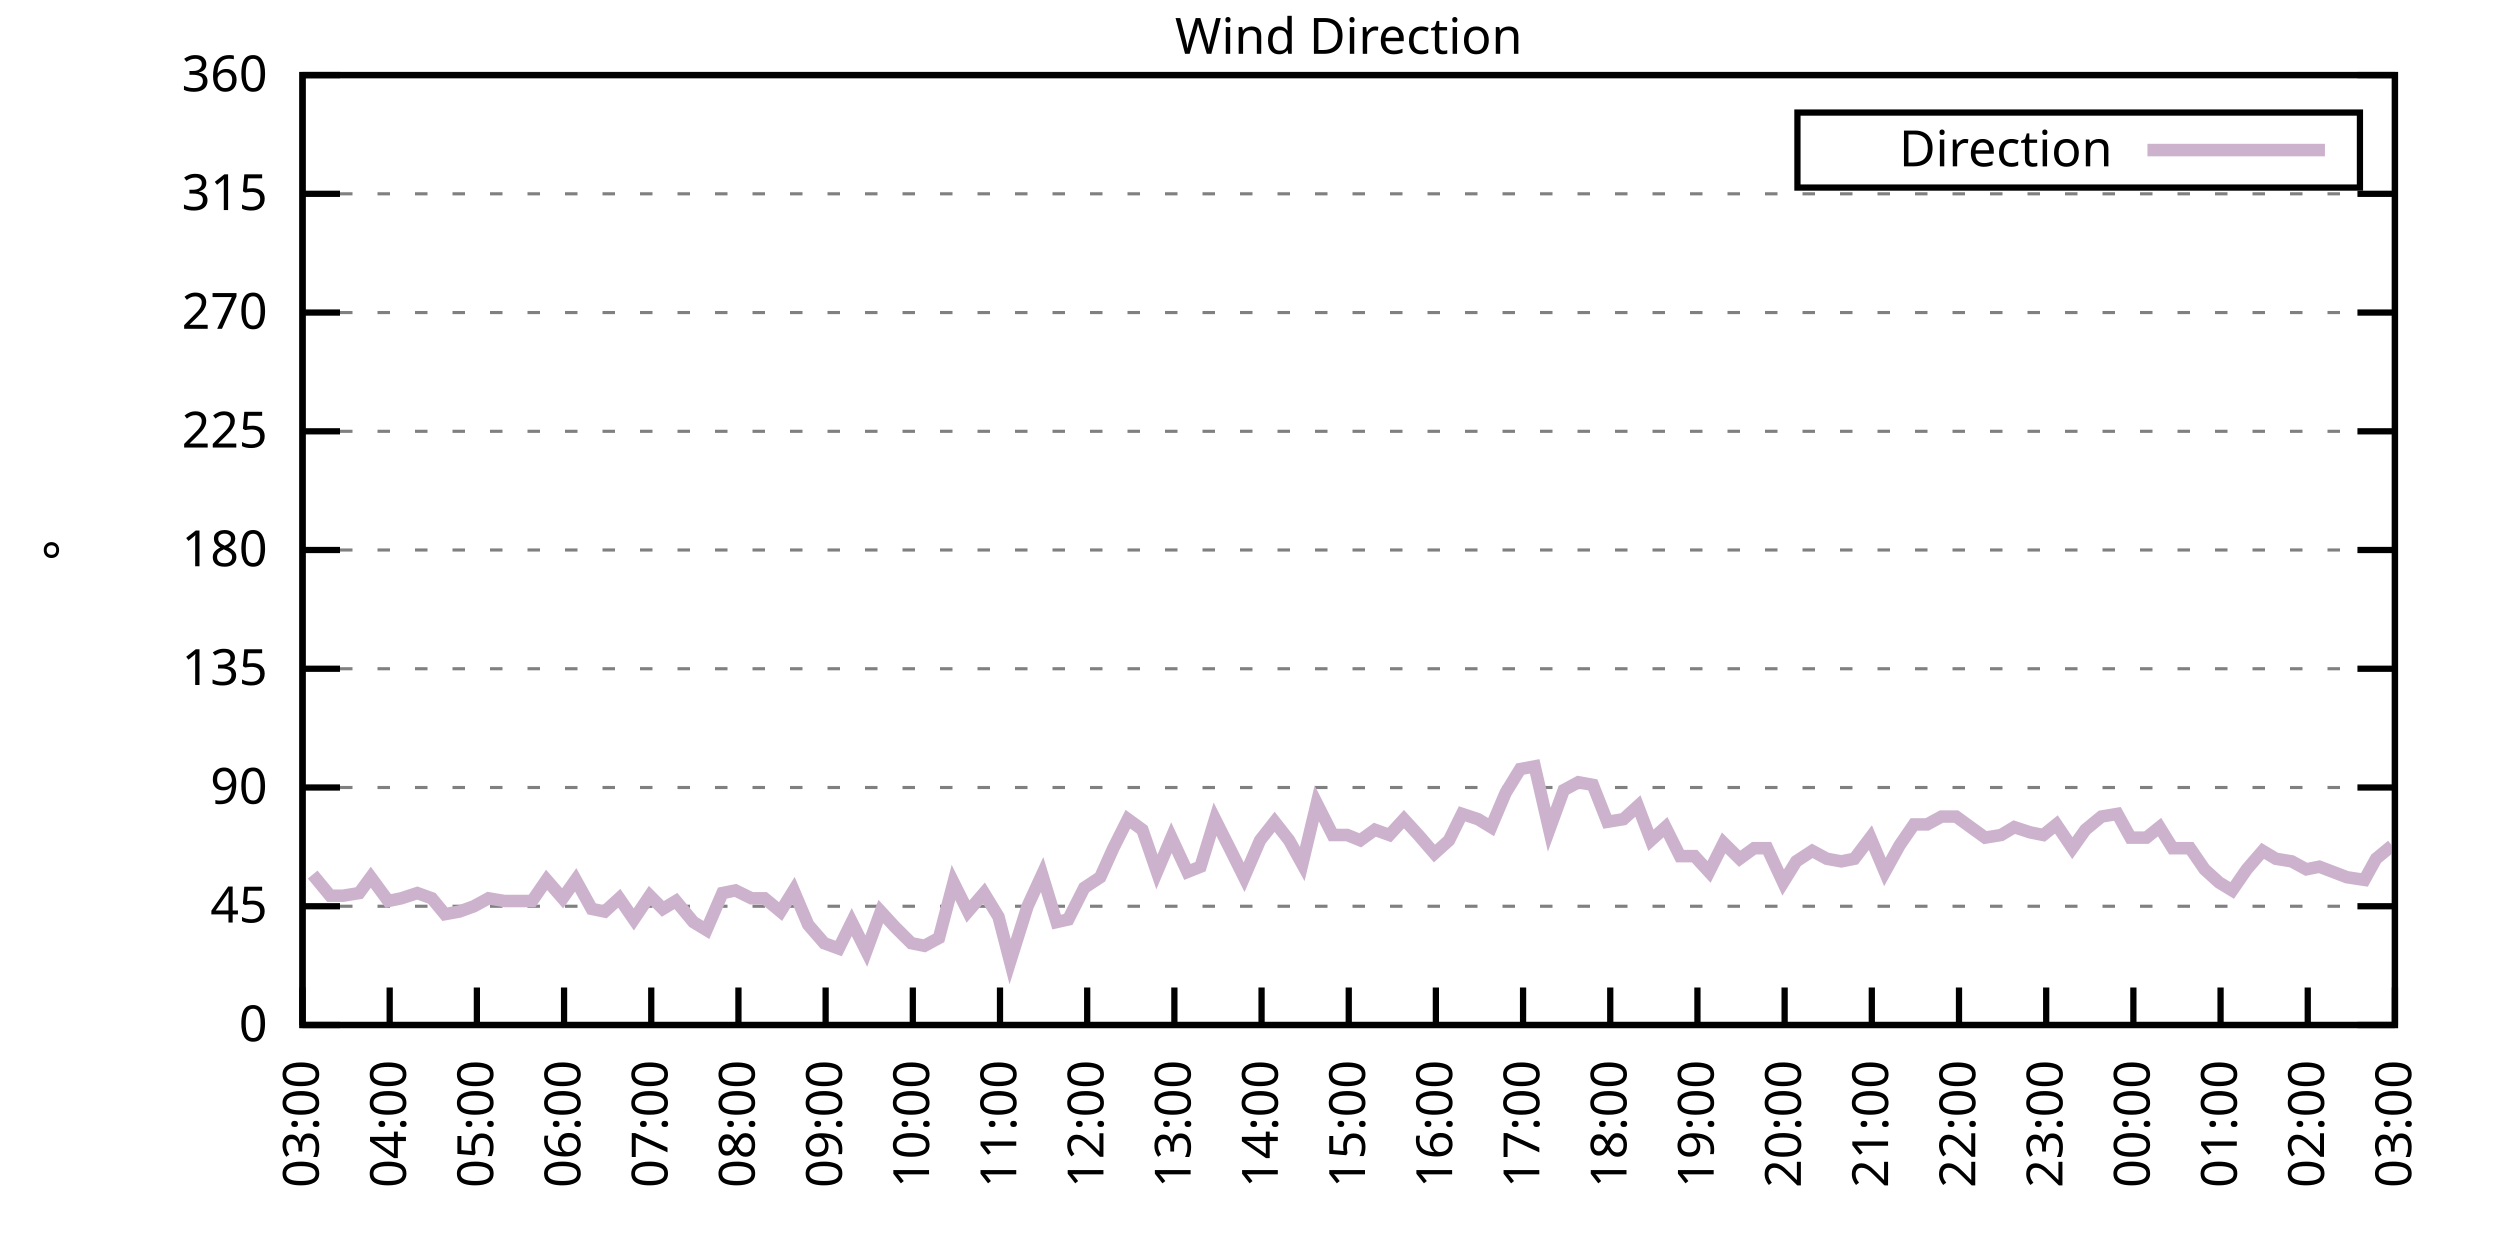
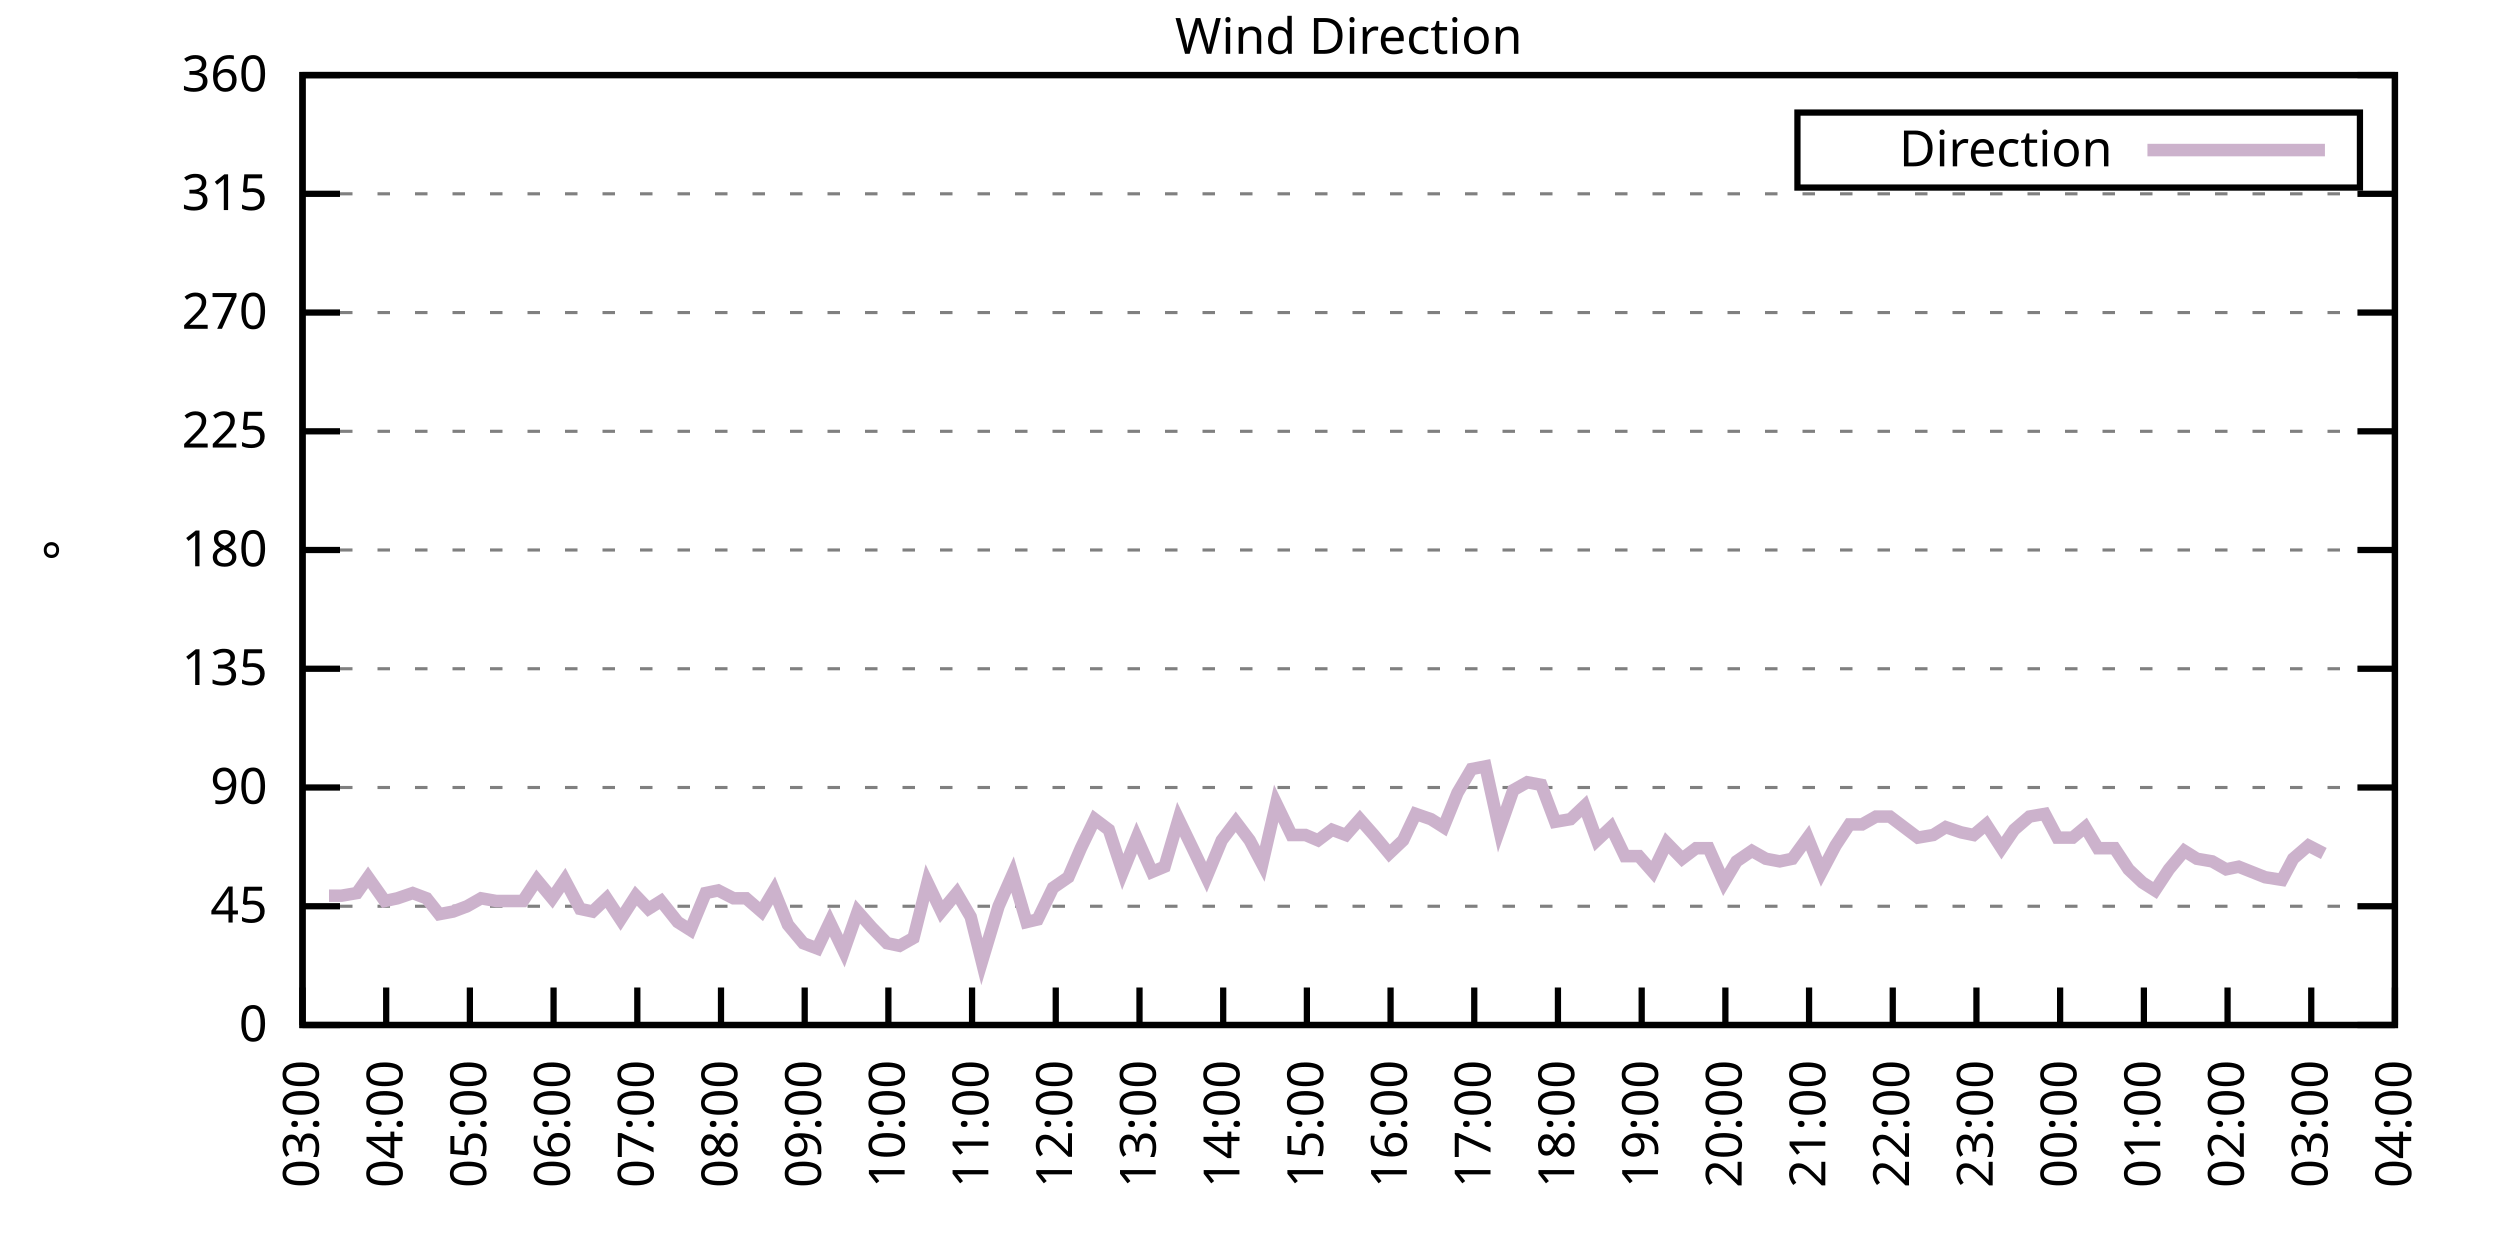
<svg xmlns="http://www.w3.org/2000/svg" xmlns:xlink="http://www.w3.org/1999/xlink" width="400" height="200" viewBox="0 0 400 200">
  <g id="gnuplot_canvas">
    <rect x="0" y="0" width="400" height="200" fill="none" />
    <defs>
      <circle id="gpDot" r="0.5" stroke-width="0.5" stroke="currentColor" />
      <path id="gpPt0" stroke-width="0.333" stroke="currentColor" d="M-1,0 h2 M0,-1 v2" />
      <path id="gpPt1" stroke-width="0.333" stroke="currentColor" d="M-1,-1 L1,1 M1,-1 L-1,1" />
      <path id="gpPt2" stroke-width="0.333" stroke="currentColor" d="M-1,0 L1,0 M0,-1 L0,1 M-1,-1 L1,1 M-1,1 L1,-1" />
      <rect id="gpPt3" stroke-width="0.333" stroke="currentColor" x="-1" y="-1" width="2" height="2" />
      <rect id="gpPt4" stroke-width="0.333" stroke="currentColor" fill="currentColor" x="-1" y="-1" width="2" height="2" />
      <circle id="gpPt5" stroke-width="0.333" stroke="currentColor" cx="0" cy="0" r="1" />
      <use xlink:href="#gpPt5" id="gpPt6" fill="currentColor" stroke="none" />
      <path id="gpPt7" stroke-width="0.333" stroke="currentColor" d="M0,-1.33 L-1.33,0.67 L1.33,0.67 z" />
      <use xlink:href="#gpPt7" id="gpPt8" fill="currentColor" stroke="none" />
      <use xlink:href="#gpPt7" id="gpPt9" stroke="currentColor" transform="rotate(180)" />
      <use xlink:href="#gpPt9" id="gpPt10" fill="currentColor" stroke="none" />
      <use xlink:href="#gpPt3" id="gpPt11" stroke="currentColor" transform="rotate(45)" />
      <use xlink:href="#gpPt11" id="gpPt12" fill="currentColor" stroke="none" />
      <path id="gpPt13" stroke-width="0.333" stroke="currentColor" d="M0,1.330 L1.265,0.411 L0.782,-1.067 L-0.782,-1.076 L-1.265,0.411 z" />
      <use xlink:href="#gpPt13" id="gpPt14" fill="currentColor" stroke="none" />
      <filter id="textbox" filterUnits="objectBoundingBox" x="0" y="0" height="1" width="1">
        <feFlood flood-color="white" flood-opacity="1" result="bgnd" />
        <feComposite in="SourceGraphic" in2="bgnd" operator="atop" />
      </filter>
      <filter id="greybox" filterUnits="objectBoundingBox" x="0" y="0" height="1" width="1">
        <feFlood flood-color="lightgrey" flood-opacity="1" result="grey" />
        <feComposite in="SourceGraphic" in2="grey" operator="atop" />
      </filter>
    </defs>
    <g fill="none" color="white" stroke="currentColor" stroke-width="1.00" stroke-linecap="butt" stroke-linejoin="miter">
</g>
    <g fill="none" color="black" stroke="currentColor" stroke-width="1.00" stroke-linecap="butt" stroke-linejoin="miter">
      <g stroke="none" shape-rendering="crispEdges">
        <polygon fill="rgb(255, 255, 255)" points="48.40,164.00 383.18,164.00 383.18,12.02 48.40,12.02 " />
      </g>
    </g>
    <g fill="none" color="black" stroke="currentColor" stroke-width="1.00" stroke-linecap="butt" stroke-linejoin="miter">
</g>
    <g fill="none" color="black" stroke="black" stroke-width="0.50" stroke-linecap="butt" stroke-linejoin="miter">
</g>
    <g fill="none" color="gray" stroke="currentColor" stroke-width="0.50" stroke-linecap="butt" stroke-linejoin="miter">
      <path stroke="gray" stroke-dasharray="2,4" class="gridline" d="M48.40,164.00 L383.19,164.00  " />
    </g>
    <g fill="none" color="gray" stroke="gray" stroke-width="1.00" stroke-linecap="butt" stroke-linejoin="miter">
</g>
    <g fill="none" color="black" stroke="currentColor" stroke-width="1.00" stroke-linecap="butt" stroke-linejoin="miter">
      <path stroke="black" d="M48.40,164.00 L54.40,164.00 M383.19,164.00 L377.19,164.00  " />
      <g transform="translate(42.80,166.60)" stroke="none" fill="black" font-family="Sans" font-size="8.00" text-anchor="end">
        <text>
          <tspan font-family="Sans"> 0</tspan>
        </text>
      </g>
    </g>
    <g fill="none" color="black" stroke="currentColor" stroke-width="1.00" stroke-linecap="butt" stroke-linejoin="miter">
</g>
    <g fill="none" color="black" stroke="black" stroke-width="0.50" stroke-linecap="butt" stroke-linejoin="miter">
</g>
    <g fill="none" color="gray" stroke="currentColor" stroke-width="0.50" stroke-linecap="butt" stroke-linejoin="miter">
      <path stroke="gray" stroke-dasharray="2,4" class="gridline" d="M48.40,145.00 L383.19,145.00  " />
    </g>
    <g fill="none" color="gray" stroke="gray" stroke-width="1.00" stroke-linecap="butt" stroke-linejoin="miter">
</g>
    <g fill="none" color="black" stroke="currentColor" stroke-width="1.00" stroke-linecap="butt" stroke-linejoin="miter">
      <path stroke="black" d="M48.40,145.00 L54.40,145.00 M383.19,145.00 L377.19,145.00  " />
      <g transform="translate(42.80,147.60)" stroke="none" fill="black" font-family="Sans" font-size="8.00" text-anchor="end">
        <text>
          <tspan font-family="Sans"> 45</tspan>
        </text>
      </g>
    </g>
    <g fill="none" color="black" stroke="currentColor" stroke-width="1.00" stroke-linecap="butt" stroke-linejoin="miter">
</g>
    <g fill="none" color="black" stroke="black" stroke-width="0.50" stroke-linecap="butt" stroke-linejoin="miter">
</g>
    <g fill="none" color="gray" stroke="currentColor" stroke-width="0.50" stroke-linecap="butt" stroke-linejoin="miter">
      <path stroke="gray" stroke-dasharray="2,4" class="gridline" d="M48.40,126.00 L383.19,126.00  " />
    </g>
    <g fill="none" color="gray" stroke="gray" stroke-width="1.00" stroke-linecap="butt" stroke-linejoin="miter">
</g>
    <g fill="none" color="black" stroke="currentColor" stroke-width="1.00" stroke-linecap="butt" stroke-linejoin="miter">
      <path stroke="black" d="M48.40,126.00 L54.40,126.00 M383.19,126.00 L377.19,126.00  " />
      <g transform="translate(42.80,128.60)" stroke="none" fill="black" font-family="Sans" font-size="8.00" text-anchor="end">
        <text>
          <tspan font-family="Sans"> 90</tspan>
        </text>
      </g>
    </g>
    <g fill="none" color="black" stroke="currentColor" stroke-width="1.00" stroke-linecap="butt" stroke-linejoin="miter">
</g>
    <g fill="none" color="black" stroke="black" stroke-width="0.50" stroke-linecap="butt" stroke-linejoin="miter">
</g>
    <g fill="none" color="gray" stroke="currentColor" stroke-width="0.50" stroke-linecap="butt" stroke-linejoin="miter">
      <path stroke="gray" stroke-dasharray="2,4" class="gridline" d="M48.40,107.00 L383.19,107.00  " />
    </g>
    <g fill="none" color="gray" stroke="gray" stroke-width="1.00" stroke-linecap="butt" stroke-linejoin="miter">
</g>
    <g fill="none" color="black" stroke="currentColor" stroke-width="1.00" stroke-linecap="butt" stroke-linejoin="miter">
      <path stroke="black" d="M48.40,107.00 L54.40,107.00 M383.19,107.00 L377.19,107.00  " />
      <g transform="translate(42.80,109.60)" stroke="none" fill="black" font-family="Sans" font-size="8.00" text-anchor="end">
        <text>
          <tspan font-family="Sans"> 135</tspan>
        </text>
      </g>
    </g>
    <g fill="none" color="black" stroke="currentColor" stroke-width="1.00" stroke-linecap="butt" stroke-linejoin="miter">
</g>
    <g fill="none" color="black" stroke="black" stroke-width="0.50" stroke-linecap="butt" stroke-linejoin="miter">
</g>
    <g fill="none" color="gray" stroke="currentColor" stroke-width="0.50" stroke-linecap="butt" stroke-linejoin="miter">
      <path stroke="gray" stroke-dasharray="2,4" class="gridline" d="M48.40,88.00 L383.19,88.00  " />
    </g>
    <g fill="none" color="gray" stroke="gray" stroke-width="1.00" stroke-linecap="butt" stroke-linejoin="miter">
</g>
    <g fill="none" color="black" stroke="currentColor" stroke-width="1.00" stroke-linecap="butt" stroke-linejoin="miter">
      <path stroke="black" d="M48.40,88.00 L54.40,88.00 M383.19,88.00 L377.19,88.00  " />
      <g transform="translate(42.80,90.60)" stroke="none" fill="black" font-family="Sans" font-size="8.00" text-anchor="end">
        <text>
          <tspan font-family="Sans"> 180</tspan>
        </text>
      </g>
    </g>
    <g fill="none" color="black" stroke="currentColor" stroke-width="1.00" stroke-linecap="butt" stroke-linejoin="miter">
</g>
    <g fill="none" color="black" stroke="black" stroke-width="0.50" stroke-linecap="butt" stroke-linejoin="miter">
</g>
    <g fill="none" color="gray" stroke="currentColor" stroke-width="0.50" stroke-linecap="butt" stroke-linejoin="miter">
      <path stroke="gray" stroke-dasharray="2,4" class="gridline" d="M48.40,69.01 L383.19,69.01  " />
    </g>
    <g fill="none" color="gray" stroke="gray" stroke-width="1.00" stroke-linecap="butt" stroke-linejoin="miter">
</g>
    <g fill="none" color="black" stroke="currentColor" stroke-width="1.00" stroke-linecap="butt" stroke-linejoin="miter">
      <path stroke="black" d="M48.40,69.01 L54.40,69.01 M383.19,69.01 L377.19,69.01  " />
      <g transform="translate(42.80,71.61)" stroke="none" fill="black" font-family="Sans" font-size="8.00" text-anchor="end">
        <text>
          <tspan font-family="Sans"> 225</tspan>
        </text>
      </g>
    </g>
    <g fill="none" color="black" stroke="currentColor" stroke-width="1.00" stroke-linecap="butt" stroke-linejoin="miter">
</g>
    <g fill="none" color="black" stroke="black" stroke-width="0.50" stroke-linecap="butt" stroke-linejoin="miter">
</g>
    <g fill="none" color="gray" stroke="currentColor" stroke-width="0.50" stroke-linecap="butt" stroke-linejoin="miter">
      <path stroke="gray" stroke-dasharray="2,4" class="gridline" d="M48.40,50.01 L383.19,50.01  " />
    </g>
    <g fill="none" color="gray" stroke="gray" stroke-width="1.00" stroke-linecap="butt" stroke-linejoin="miter">
</g>
    <g fill="none" color="black" stroke="currentColor" stroke-width="1.00" stroke-linecap="butt" stroke-linejoin="miter">
      <path stroke="black" d="M48.40,50.01 L54.40,50.01 M383.19,50.01 L377.19,50.01  " />
      <g transform="translate(42.80,52.61)" stroke="none" fill="black" font-family="Sans" font-size="8.00" text-anchor="end">
        <text>
          <tspan font-family="Sans"> 270</tspan>
        </text>
      </g>
    </g>
    <g fill="none" color="black" stroke="currentColor" stroke-width="1.00" stroke-linecap="butt" stroke-linejoin="miter">
</g>
    <g fill="none" color="black" stroke="black" stroke-width="0.50" stroke-linecap="butt" stroke-linejoin="miter">
</g>
    <g fill="none" color="gray" stroke="currentColor" stroke-width="0.50" stroke-linecap="butt" stroke-linejoin="miter">
      <path stroke="gray" stroke-dasharray="2,4" class="gridline" d="M48.40,31.01 L383.19,31.01  " />
    </g>
    <g fill="none" color="gray" stroke="gray" stroke-width="1.00" stroke-linecap="butt" stroke-linejoin="miter">
</g>
    <g fill="none" color="black" stroke="currentColor" stroke-width="1.00" stroke-linecap="butt" stroke-linejoin="miter">
      <path stroke="black" d="M48.40,31.01 L54.40,31.01 M383.19,31.01 L377.19,31.01  " />
      <g transform="translate(42.80,33.61)" stroke="none" fill="black" font-family="Sans" font-size="8.00" text-anchor="end">
        <text>
          <tspan font-family="Sans"> 315</tspan>
        </text>
      </g>
    </g>
    <g fill="none" color="black" stroke="currentColor" stroke-width="1.00" stroke-linecap="butt" stroke-linejoin="miter">
</g>
    <g fill="none" color="black" stroke="black" stroke-width="0.50" stroke-linecap="butt" stroke-linejoin="miter">
</g>
    <g fill="none" color="gray" stroke="currentColor" stroke-width="0.50" stroke-linecap="butt" stroke-linejoin="miter">
      <path stroke="gray" stroke-dasharray="2,4" class="gridline" d="M48.40,12.01 L383.19,12.01  " />
    </g>
    <g fill="none" color="gray" stroke="gray" stroke-width="1.00" stroke-linecap="butt" stroke-linejoin="miter">
</g>
    <g fill="none" color="black" stroke="currentColor" stroke-width="1.00" stroke-linecap="butt" stroke-linejoin="miter">
      <path stroke="black" d="M48.40,12.01 L54.40,12.01 M383.19,12.01 L377.19,12.01  " />
      <g transform="translate(42.80,14.61)" stroke="none" fill="black" font-family="Sans" font-size="8.00" text-anchor="end">
        <text>
          <tspan font-family="Sans"> 360</tspan>
        </text>
      </g>
    </g>
    <g fill="none" color="black" stroke="currentColor" stroke-width="1.00" stroke-linecap="butt" stroke-linejoin="miter">
      <path stroke="black" d="M48.40,164.00 L48.40,158.00  " />
      <g transform="translate(51.00,169.60) rotate(270.00)" stroke="none" fill="black" font-family="Sans" font-size="8.00" text-anchor="end">
        <text>
          <tspan font-family="Sans">03:00</tspan>
        </text>
      </g>
    </g>
    <g fill="none" color="black" stroke="currentColor" stroke-width="1.00" stroke-linecap="butt" stroke-linejoin="miter">
-       <path stroke="black" d="M62.35,164.00 L62.35,158.00  " />
-       <g transform="translate(64.95,169.60) rotate(270.00)" stroke="none" fill="black" font-family="Sans" font-size="8.00" text-anchor="end">
+       <path stroke="black" d="M61.79,164.00 L61.79,158.00  " />
+       <g transform="translate(64.39,169.60) rotate(270.00)" stroke="none" fill="black" font-family="Sans" font-size="8.00" text-anchor="end">
        <text>
          <tspan font-family="Sans">04:00</tspan>
        </text>
      </g>
    </g>
    <g fill="none" color="black" stroke="currentColor" stroke-width="1.00" stroke-linecap="butt" stroke-linejoin="miter">
-       <path stroke="black" d="M76.30,164.00 L76.30,158.00  " />
-       <g transform="translate(78.90,169.60) rotate(270.00)" stroke="none" fill="black" font-family="Sans" font-size="8.00" text-anchor="end">
+       <path stroke="black" d="M75.18,164.00 L75.18,158.00  " />
+       <g transform="translate(77.78,169.60) rotate(270.00)" stroke="none" fill="black" font-family="Sans" font-size="8.00" text-anchor="end">
        <text>
          <tspan font-family="Sans">05:00</tspan>
        </text>
      </g>
    </g>
    <g fill="none" color="black" stroke="currentColor" stroke-width="1.00" stroke-linecap="butt" stroke-linejoin="miter">
-       <path stroke="black" d="M90.25,164.00 L90.25,158.00  " />
-       <g transform="translate(92.85,169.60) rotate(270.00)" stroke="none" fill="black" font-family="Sans" font-size="8.00" text-anchor="end">
+       <path stroke="black" d="M88.57,164.00 L88.57,158.00  " />
+       <g transform="translate(91.17,169.60) rotate(270.00)" stroke="none" fill="black" font-family="Sans" font-size="8.00" text-anchor="end">
        <text>
          <tspan font-family="Sans">06:00</tspan>
        </text>
      </g>
    </g>
    <g fill="none" color="black" stroke="currentColor" stroke-width="1.00" stroke-linecap="butt" stroke-linejoin="miter">
-       <path stroke="black" d="M104.20,164.00 L104.20,158.00  " />
-       <g transform="translate(106.80,169.60) rotate(270.00)" stroke="none" fill="black" font-family="Sans" font-size="8.00" text-anchor="end">
+       <path stroke="black" d="M101.97,164.00 L101.97,158.00  " />
+       <g transform="translate(104.57,169.60) rotate(270.00)" stroke="none" fill="black" font-family="Sans" font-size="8.00" text-anchor="end">
        <text>
          <tspan font-family="Sans">07:00</tspan>
        </text>
      </g>
    </g>
    <g fill="none" color="black" stroke="currentColor" stroke-width="1.00" stroke-linecap="butt" stroke-linejoin="miter">
-       <path stroke="black" d="M118.15,164.00 L118.15,158.00  " />
-       <g transform="translate(120.75,169.60) rotate(270.00)" stroke="none" fill="black" font-family="Sans" font-size="8.00" text-anchor="end">
+       <path stroke="black" d="M115.36,164.00 L115.36,158.00  " />
+       <g transform="translate(117.96,169.60) rotate(270.00)" stroke="none" fill="black" font-family="Sans" font-size="8.00" text-anchor="end">
        <text>
          <tspan font-family="Sans">08:00</tspan>
        </text>
      </g>
    </g>
    <g fill="none" color="black" stroke="currentColor" stroke-width="1.00" stroke-linecap="butt" stroke-linejoin="miter">
-       <path stroke="black" d="M132.10,164.00 L132.10,158.00  " />
-       <g transform="translate(134.70,169.60) rotate(270.00)" stroke="none" fill="black" font-family="Sans" font-size="8.00" text-anchor="end">
+       <path stroke="black" d="M128.75,164.00 L128.75,158.00  " />
+       <g transform="translate(131.35,169.60) rotate(270.00)" stroke="none" fill="black" font-family="Sans" font-size="8.00" text-anchor="end">
        <text>
          <tspan font-family="Sans">09:00</tspan>
        </text>
      </g>
    </g>
    <g fill="none" color="black" stroke="currentColor" stroke-width="1.00" stroke-linecap="butt" stroke-linejoin="miter">
-       <path stroke="black" d="M146.05,164.00 L146.05,158.00  " />
-       <g transform="translate(148.65,169.60) rotate(270.00)" stroke="none" fill="black" font-family="Sans" font-size="8.00" text-anchor="end">
+       <path stroke="black" d="M142.14,164.00 L142.14,158.00  " />
+       <g transform="translate(144.74,169.60) rotate(270.00)" stroke="none" fill="black" font-family="Sans" font-size="8.00" text-anchor="end">
        <text>
          <tspan font-family="Sans">10:00</tspan>
        </text>
      </g>
    </g>
    <g fill="none" color="black" stroke="currentColor" stroke-width="1.00" stroke-linecap="butt" stroke-linejoin="miter">
-       <path stroke="black" d="M160.00,164.00 L160.00,158.00  " />
-       <g transform="translate(162.60,169.60) rotate(270.00)" stroke="none" fill="black" font-family="Sans" font-size="8.00" text-anchor="end">
+       <path stroke="black" d="M155.53,164.00 L155.53,158.00  " />
+       <g transform="translate(158.13,169.60) rotate(270.00)" stroke="none" fill="black" font-family="Sans" font-size="8.00" text-anchor="end">
        <text>
          <tspan font-family="Sans">11:00</tspan>
        </text>
      </g>
    </g>
    <g fill="none" color="black" stroke="currentColor" stroke-width="1.00" stroke-linecap="butt" stroke-linejoin="miter">
-       <path stroke="black" d="M173.95,164.00 L173.95,158.00  " />
-       <g transform="translate(176.55,169.60) rotate(270.00)" stroke="none" fill="black" font-family="Sans" font-size="8.00" text-anchor="end">
+       <path stroke="black" d="M168.92,164.00 L168.92,158.00  " />
+       <g transform="translate(171.52,169.60) rotate(270.00)" stroke="none" fill="black" font-family="Sans" font-size="8.00" text-anchor="end">
        <text>
          <tspan font-family="Sans">12:00</tspan>
        </text>
      </g>
    </g>
    <g fill="none" color="black" stroke="currentColor" stroke-width="1.00" stroke-linecap="butt" stroke-linejoin="miter">
-       <path stroke="black" d="M187.90,164.00 L187.90,158.00  " />
-       <g transform="translate(190.50,169.60) rotate(270.00)" stroke="none" fill="black" font-family="Sans" font-size="8.00" text-anchor="end">
+       <path stroke="black" d="M182.32,164.00 L182.32,158.00  " />
+       <g transform="translate(184.92,169.60) rotate(270.00)" stroke="none" fill="black" font-family="Sans" font-size="8.00" text-anchor="end">
        <text>
          <tspan font-family="Sans">13:00</tspan>
        </text>
      </g>
    </g>
    <g fill="none" color="black" stroke="currentColor" stroke-width="1.00" stroke-linecap="butt" stroke-linejoin="miter">
-       <path stroke="black" d="M201.85,164.00 L201.85,158.00  " />
-       <g transform="translate(204.45,169.60) rotate(270.00)" stroke="none" fill="black" font-family="Sans" font-size="8.00" text-anchor="end">
+       <path stroke="black" d="M195.71,164.00 L195.71,158.00  " />
+       <g transform="translate(198.31,169.60) rotate(270.00)" stroke="none" fill="black" font-family="Sans" font-size="8.00" text-anchor="end">
        <text>
          <tspan font-family="Sans">14:00</tspan>
        </text>
      </g>
    </g>
    <g fill="none" color="black" stroke="currentColor" stroke-width="1.00" stroke-linecap="butt" stroke-linejoin="miter">
-       <path stroke="black" d="M215.80,164.00 L215.80,158.00  " />
-       <g transform="translate(218.40,169.60) rotate(270.00)" stroke="none" fill="black" font-family="Sans" font-size="8.00" text-anchor="end">
+       <path stroke="black" d="M209.10,164.00 L209.10,158.00  " />
+       <g transform="translate(211.70,169.60) rotate(270.00)" stroke="none" fill="black" font-family="Sans" font-size="8.00" text-anchor="end">
        <text>
          <tspan font-family="Sans">15:00</tspan>
        </text>
      </g>
    </g>
    <g fill="none" color="black" stroke="currentColor" stroke-width="1.00" stroke-linecap="butt" stroke-linejoin="miter">
-       <path stroke="black" d="M229.74,164.00 L229.74,158.00  " />
-       <g transform="translate(232.34,169.60) rotate(270.00)" stroke="none" fill="black" font-family="Sans" font-size="8.00" text-anchor="end">
+       <path stroke="black" d="M222.49,164.00 L222.49,158.00  " />
+       <g transform="translate(225.09,169.60) rotate(270.00)" stroke="none" fill="black" font-family="Sans" font-size="8.00" text-anchor="end">
        <text>
          <tspan font-family="Sans">16:00</tspan>
        </text>
      </g>
    </g>
    <g fill="none" color="black" stroke="currentColor" stroke-width="1.00" stroke-linecap="butt" stroke-linejoin="miter">
-       <path stroke="black" d="M243.69,164.00 L243.69,158.00  " />
-       <g transform="translate(246.29,169.60) rotate(270.00)" stroke="none" fill="black" font-family="Sans" font-size="8.00" text-anchor="end">
+       <path stroke="black" d="M235.88,164.00 L235.88,158.00  " />
+       <g transform="translate(238.48,169.60) rotate(270.00)" stroke="none" fill="black" font-family="Sans" font-size="8.00" text-anchor="end">
        <text>
          <tspan font-family="Sans">17:00</tspan>
        </text>
      </g>
    </g>
    <g fill="none" color="black" stroke="currentColor" stroke-width="1.00" stroke-linecap="butt" stroke-linejoin="miter">
-       <path stroke="black" d="M257.64,164.00 L257.64,158.00  " />
-       <g transform="translate(260.24,169.60) rotate(270.00)" stroke="none" fill="black" font-family="Sans" font-size="8.00" text-anchor="end">
+       <path stroke="black" d="M249.27,164.00 L249.27,158.00  " />
+       <g transform="translate(251.87,169.60) rotate(270.00)" stroke="none" fill="black" font-family="Sans" font-size="8.00" text-anchor="end">
        <text>
          <tspan font-family="Sans">18:00</tspan>
        </text>
      </g>
    </g>
    <g fill="none" color="black" stroke="currentColor" stroke-width="1.00" stroke-linecap="butt" stroke-linejoin="miter">
-       <path stroke="black" d="M271.59,164.00 L271.59,158.00  " />
-       <g transform="translate(274.19,169.60) rotate(270.00)" stroke="none" fill="black" font-family="Sans" font-size="8.00" text-anchor="end">
+       <path stroke="black" d="M262.67,164.00 L262.67,158.00  " />
+       <g transform="translate(265.27,169.60) rotate(270.00)" stroke="none" fill="black" font-family="Sans" font-size="8.00" text-anchor="end">
        <text>
          <tspan font-family="Sans">19:00</tspan>
        </text>
      </g>
    </g>
    <g fill="none" color="black" stroke="currentColor" stroke-width="1.00" stroke-linecap="butt" stroke-linejoin="miter">
-       <path stroke="black" d="M285.54,164.00 L285.54,158.00  " />
-       <g transform="translate(288.14,169.60) rotate(270.00)" stroke="none" fill="black" font-family="Sans" font-size="8.00" text-anchor="end">
+       <path stroke="black" d="M276.06,164.00 L276.06,158.00  " />
+       <g transform="translate(278.66,169.60) rotate(270.00)" stroke="none" fill="black" font-family="Sans" font-size="8.00" text-anchor="end">
        <text>
          <tspan font-family="Sans">20:00</tspan>
        </text>
      </g>
    </g>
    <g fill="none" color="black" stroke="currentColor" stroke-width="1.00" stroke-linecap="butt" stroke-linejoin="miter">
-       <path stroke="black" d="M299.49,164.00 L299.49,158.00  " />
-       <g transform="translate(302.09,169.60) rotate(270.00)" stroke="none" fill="black" font-family="Sans" font-size="8.00" text-anchor="end">
+       <path stroke="black" d="M289.45,164.00 L289.45,158.00  " />
+       <g transform="translate(292.05,169.60) rotate(270.00)" stroke="none" fill="black" font-family="Sans" font-size="8.00" text-anchor="end">
        <text>
          <tspan font-family="Sans">21:00</tspan>
        </text>
      </g>
    </g>
    <g fill="none" color="black" stroke="currentColor" stroke-width="1.00" stroke-linecap="butt" stroke-linejoin="miter">
-       <path stroke="black" d="M313.44,164.00 L313.44,158.00  " />
-       <g transform="translate(316.04,169.60) rotate(270.00)" stroke="none" fill="black" font-family="Sans" font-size="8.00" text-anchor="end">
+       <path stroke="black" d="M302.84,164.00 L302.84,158.00  " />
+       <g transform="translate(305.44,169.60) rotate(270.00)" stroke="none" fill="black" font-family="Sans" font-size="8.00" text-anchor="end">
        <text>
          <tspan font-family="Sans">22:00</tspan>
        </text>
      </g>
    </g>
    <g fill="none" color="black" stroke="currentColor" stroke-width="1.00" stroke-linecap="butt" stroke-linejoin="miter">
-       <path stroke="black" d="M327.39,164.00 L327.39,158.00  " />
-       <g transform="translate(329.99,169.60) rotate(270.00)" stroke="none" fill="black" font-family="Sans" font-size="8.00" text-anchor="end">
+       <path stroke="black" d="M316.23,164.00 L316.23,158.00  " />
+       <g transform="translate(318.83,169.60) rotate(270.00)" stroke="none" fill="black" font-family="Sans" font-size="8.00" text-anchor="end">
        <text>
          <tspan font-family="Sans">23:00</tspan>
        </text>
      </g>
    </g>
    <g fill="none" color="black" stroke="currentColor" stroke-width="1.00" stroke-linecap="butt" stroke-linejoin="miter">
-       <path stroke="black" d="M341.34,164.00 L341.34,158.00  " />
-       <g transform="translate(343.94,169.60) rotate(270.00)" stroke="none" fill="black" font-family="Sans" font-size="8.00" text-anchor="end">
+       <path stroke="black" d="M329.62,164.00 L329.62,158.00  " />
+       <g transform="translate(332.22,169.60) rotate(270.00)" stroke="none" fill="black" font-family="Sans" font-size="8.00" text-anchor="end">
        <text>
          <tspan font-family="Sans">00:00</tspan>
        </text>
      </g>
    </g>
    <g fill="none" color="black" stroke="currentColor" stroke-width="1.00" stroke-linecap="butt" stroke-linejoin="miter">
-       <path stroke="black" d="M355.29,164.00 L355.29,158.00  " />
-       <g transform="translate(357.89,169.60) rotate(270.00)" stroke="none" fill="black" font-family="Sans" font-size="8.00" text-anchor="end">
+       <path stroke="black" d="M343.02,164.00 L343.02,158.00  " />
+       <g transform="translate(345.62,169.60) rotate(270.00)" stroke="none" fill="black" font-family="Sans" font-size="8.00" text-anchor="end">
        <text>
          <tspan font-family="Sans">01:00</tspan>
        </text>
      </g>
    </g>
    <g fill="none" color="black" stroke="currentColor" stroke-width="1.00" stroke-linecap="butt" stroke-linejoin="miter">
-       <path stroke="black" d="M369.24,164.00 L369.24,158.00  " />
-       <g transform="translate(371.84,169.60) rotate(270.00)" stroke="none" fill="black" font-family="Sans" font-size="8.00" text-anchor="end">
+       <path stroke="black" d="M356.41,164.00 L356.41,158.00  " />
+       <g transform="translate(359.01,169.60) rotate(270.00)" stroke="none" fill="black" font-family="Sans" font-size="8.00" text-anchor="end">
        <text>
          <tspan font-family="Sans">02:00</tspan>
+         </text>
+       </g>
+     </g>
+     <g fill="none" color="black" stroke="currentColor" stroke-width="1.00" stroke-linecap="butt" stroke-linejoin="miter">
+       <path stroke="black" d="M369.80,164.00 L369.80,158.00  " />
+       <g transform="translate(372.40,169.60) rotate(270.00)" stroke="none" fill="black" font-family="Sans" font-size="8.00" text-anchor="end">
+         <text>
+           <tspan font-family="Sans">03:00</tspan>
        </text>
      </g>
    </g>
    <g fill="none" color="black" stroke="currentColor" stroke-width="1.00" stroke-linecap="butt" stroke-linejoin="miter">
      <path stroke="black" d="M383.19,164.00 L383.19,158.00  " />
      <g transform="translate(385.79,169.60) rotate(270.00)" stroke="none" fill="black" font-family="Sans" font-size="8.00" text-anchor="end">
        <text>
-           <tspan font-family="Sans">03:00</tspan>
+           <tspan font-family="Sans">04:00</tspan>
        </text>
      </g>
    </g>
    <g fill="none" color="black" stroke="currentColor" stroke-width="1.00" stroke-linecap="butt" stroke-linejoin="miter">
</g>
    <g fill="none" color="black" stroke="currentColor" stroke-width="1.00" stroke-linecap="butt" stroke-linejoin="miter">
      <path stroke="black" d="M48.40,12.01 L48.40,164.00 L383.19,164.00 L383.19,12.01 L48.40,12.01 Z  " />
    </g>
    <g fill="none" color="black" stroke="currentColor" stroke-width="1.00" stroke-linecap="butt" stroke-linejoin="miter">
</g>
    <g fill="none" color="black" stroke="currentColor" stroke-width="1.00" stroke-linecap="butt" stroke-linejoin="miter">
      <path stroke="black" d="M287.59,30.01 L287.59,18.01 L377.59,18.01 L377.59,30.01 L287.59,30.01 Z  " />
    </g>
    <g id="Wind_direction_plot_1">
      <g fill="none" color="white" stroke="black" stroke-width="2.00" stroke-linecap="butt" stroke-linejoin="miter">
</g>
      <g fill="none" color="black" stroke="currentColor" stroke-width="2.00" stroke-linecap="butt" stroke-linejoin="miter">
        <g transform="translate(337.99,26.61)" stroke="none" fill="black" font-family="Sans" font-size="8.00" text-anchor="end">
          <text>
            <tspan font-family="Sans">Direction</tspan>
          </text>
        </g>
      </g>
      <g fill="none" color="black" stroke="currentColor" stroke-width="2.00" stroke-linecap="butt" stroke-linejoin="miter">
-         <path stroke="rgb(204, 178, 204)" d="M343.59,24.01 L371.99,24.01 M50.03,139.93 L52.82,143.31 L54.91,143.31 L57.47,142.89 L59.33,140.36 L62.12,144.16   L64.21,143.73 L66.77,142.89 L69.09,143.73 L71.18,146.27 L73.51,145.85 L75.83,145.00 L78.16,143.73 L80.72,144.16   L82.81,144.16 L85.13,144.16 L87.46,140.78 L90.02,143.73 L92.11,140.78 L94.67,145.42 L96.76,145.85 L99.08,143.73   L101.41,147.11 L103.97,143.31 L106.06,145.42 L108.15,144.16 L110.94,147.53 L113.03,148.80 L115.59,142.89 L117.68,142.47   L120.24,143.73 L122.33,143.73 L124.89,145.85 L126.98,142.47 L129.31,147.96 L131.87,150.91 L134.19,151.76 L136.28,147.53   L138.61,152.18 L140.93,145.85 L143.26,148.38 L145.81,150.91 L147.91,151.33 L150.23,150.07 L152.56,141.20 L154.88,145.85   L157.44,142.89 L159.76,146.69 L161.62,153.87 L164.41,145.00 L166.74,139.93 L169.06,147.53 L170.92,147.11 L173.48,142.05   L176.04,140.36 L178.13,135.71 L180.46,131.07 L182.78,132.76 L185.11,139.51 L187.43,134.02 L189.99,139.51 L192.08,138.67   L194.41,131.07 L196.96,136.14 L199.06,140.36 L201.61,134.45 L203.94,131.49 L206.26,134.45 L208.36,138.25 L210.68,128.54   L213.24,133.60 L215.56,133.60 L217.65,134.45 L219.98,132.76 L222.30,133.60 L224.63,131.07 L226.95,133.60 L229.51,136.56   L231.84,134.45 L233.93,130.22 L236.49,131.07 L238.58,132.34 L240.90,126.85 L243.23,123.05 L245.55,122.62 L247.88,132.76   L250.20,126.42 L252.53,125.16 L254.85,125.58 L257.18,131.49 L259.74,131.07 L262.06,128.96 L264.15,134.45 L266.48,132.34   L268.80,136.98 L271.13,136.98 L273.45,139.51 L275.78,134.87 L278.34,137.40 L280.66,135.71 L282.75,135.71 L285.31,141.20   L287.40,137.82 L289.96,136.14 L292.29,137.40 L294.61,137.82 L296.70,137.40 L299.26,134.02 L301.58,139.51 L303.91,135.29   L306.23,131.91 L308.33,131.91 L310.65,130.65 L312.98,130.65 L315.30,132.34 L317.63,134.02 L320.18,133.60 L322.28,132.34   L324.83,133.18 L326.93,133.60 L329.02,131.91 L331.58,135.71 L333.67,132.76 L336.23,130.65 L338.78,130.22 L340.88,134.02   L343.43,134.02 L345.53,132.34 L347.62,135.71 L350.41,135.71 L352.73,139.09 L355.06,141.20 L357.15,142.47 L359.48,139.09   L362.03,136.14 L364.13,137.40 L366.68,137.82 L369.01,139.09 L371.10,138.67 L375.52,140.36 L378.31,140.78 L380.17,137.40   L382.73,135.29  " />
+         <path stroke="rgb(204, 178, 204)" d="M343.59,24.01 L371.99,24.01 M52.64,143.31 L54.65,143.31 L57.10,142.89 L58.89,140.36 L61.57,144.16 L63.58,143.73   L66.03,142.89 L68.26,143.73 L70.27,146.27 L72.50,145.85 L74.74,145.00 L76.97,143.73 L79.42,144.16 L81.43,144.16   L83.66,144.16 L85.90,140.78 L88.35,143.73 L90.36,140.78 L92.82,145.42 L94.82,145.85 L97.06,143.73 L99.29,147.11   L101.74,143.31 L103.75,145.42 L105.76,144.16 L108.44,147.53 L110.45,148.80 L112.90,142.89 L114.91,142.47 L117.37,143.73   L119.38,143.73 L121.83,145.85 L123.84,142.47 L126.07,147.96 L128.53,150.91 L130.76,151.76 L132.77,147.53 L135.00,152.18   L137.23,145.85 L139.46,148.38 L141.92,150.91 L143.93,151.33 L146.16,150.07 L148.39,141.20 L150.62,145.85 L153.08,142.89   L155.31,146.69 L157.10,153.87 L159.77,145.00 L162.01,139.93 L164.24,147.53 L166.02,147.11 L168.48,142.05 L170.93,140.36   L172.94,135.71 L175.17,131.07 L177.41,132.76 L179.64,139.51 L181.87,134.02 L184.32,139.51 L186.33,138.67 L188.57,131.07   L191.02,136.14 L193.03,140.36 L195.48,134.45 L197.72,131.49 L199.95,134.45 L201.96,138.25 L204.19,128.54 L206.64,133.60   L208.88,133.60 L210.88,134.45 L213.12,132.76 L215.35,133.60 L217.58,131.07 L219.81,133.60 L222.27,136.56 L224.50,134.45   L226.51,130.22 L228.96,131.07 L230.97,132.34 L233.20,126.85 L235.44,123.05 L237.67,122.62 L239.90,132.76 L242.13,126.42   L244.36,125.16 L246.60,125.58 L248.83,131.49 L251.28,131.07 L253.51,128.96 L255.52,134.45 L257.76,132.34 L259.99,136.98   L262.22,136.98 L264.45,139.51 L266.68,134.87 L269.14,137.40 L271.37,135.71 L273.38,135.71 L275.83,141.20 L277.84,137.82   L280.30,136.14 L282.53,137.40 L284.76,137.82 L286.77,137.40 L289.23,134.02 L291.46,139.51 L293.69,135.29 L295.92,131.91   L297.93,131.91 L300.16,130.65 L302.39,130.65 L304.63,132.34 L306.86,134.02 L309.31,133.60 L311.32,132.34 L313.78,133.18   L315.79,133.60 L317.79,131.91 L320.25,135.71 L322.26,132.76 L324.71,130.65 L327.17,130.22 L329.18,134.02 L331.63,134.02   L333.64,132.34 L335.65,135.71 L338.33,135.71 L340.56,139.09 L342.79,141.20 L344.80,142.47 L347.03,139.09 L349.49,136.14   L351.50,137.40 L353.95,137.82 L356.18,139.09 L358.19,138.67 L362.43,140.36 L365.11,140.78 L366.90,137.40 L369.35,135.29   L371.81,136.56  " />
      </g>
    </g>
    <g fill="none" color="black" stroke="currentColor" stroke-width="2.00" stroke-linecap="butt" stroke-linejoin="miter">
</g>
    <g fill="none" color="black" stroke="black" stroke-width="1.00" stroke-linecap="butt" stroke-linejoin="miter">
</g>
    <g fill="none" color="black" stroke="currentColor" stroke-width="1.00" stroke-linecap="butt" stroke-linejoin="miter">
      <path stroke="black" d="M48.40,12.01 L48.40,164.00 L383.19,164.00 L383.19,12.01 L48.40,12.01 Z  " />
      <g transform="translate(12.80,88.01) rotate(270.00)" stroke="none" fill="black" font-family="Sans" font-size="8.00" text-anchor="middle">
        <text>
          <tspan font-family="Sans">°</tspan>
        </text>
      </g>
    </g>
    <g fill="none" color="black" stroke="currentColor" stroke-width="1.00" stroke-linecap="butt" stroke-linejoin="miter">
</g>
    <g fill="none" color="black" stroke="currentColor" stroke-width="1.00" stroke-linecap="butt" stroke-linejoin="miter">
      <g transform="translate(215.79,8.61)" stroke="none" fill="black" font-family="Sans" font-size="8.00" text-anchor="middle">
        <text>
          <tspan font-family="Sans">Wind Direction</tspan>
        </text>
      </g>
    </g>
    <g fill="none" color="black" stroke="currentColor" stroke-width="1.00" stroke-linecap="butt" stroke-linejoin="miter">
</g>
  </g>
</svg>
